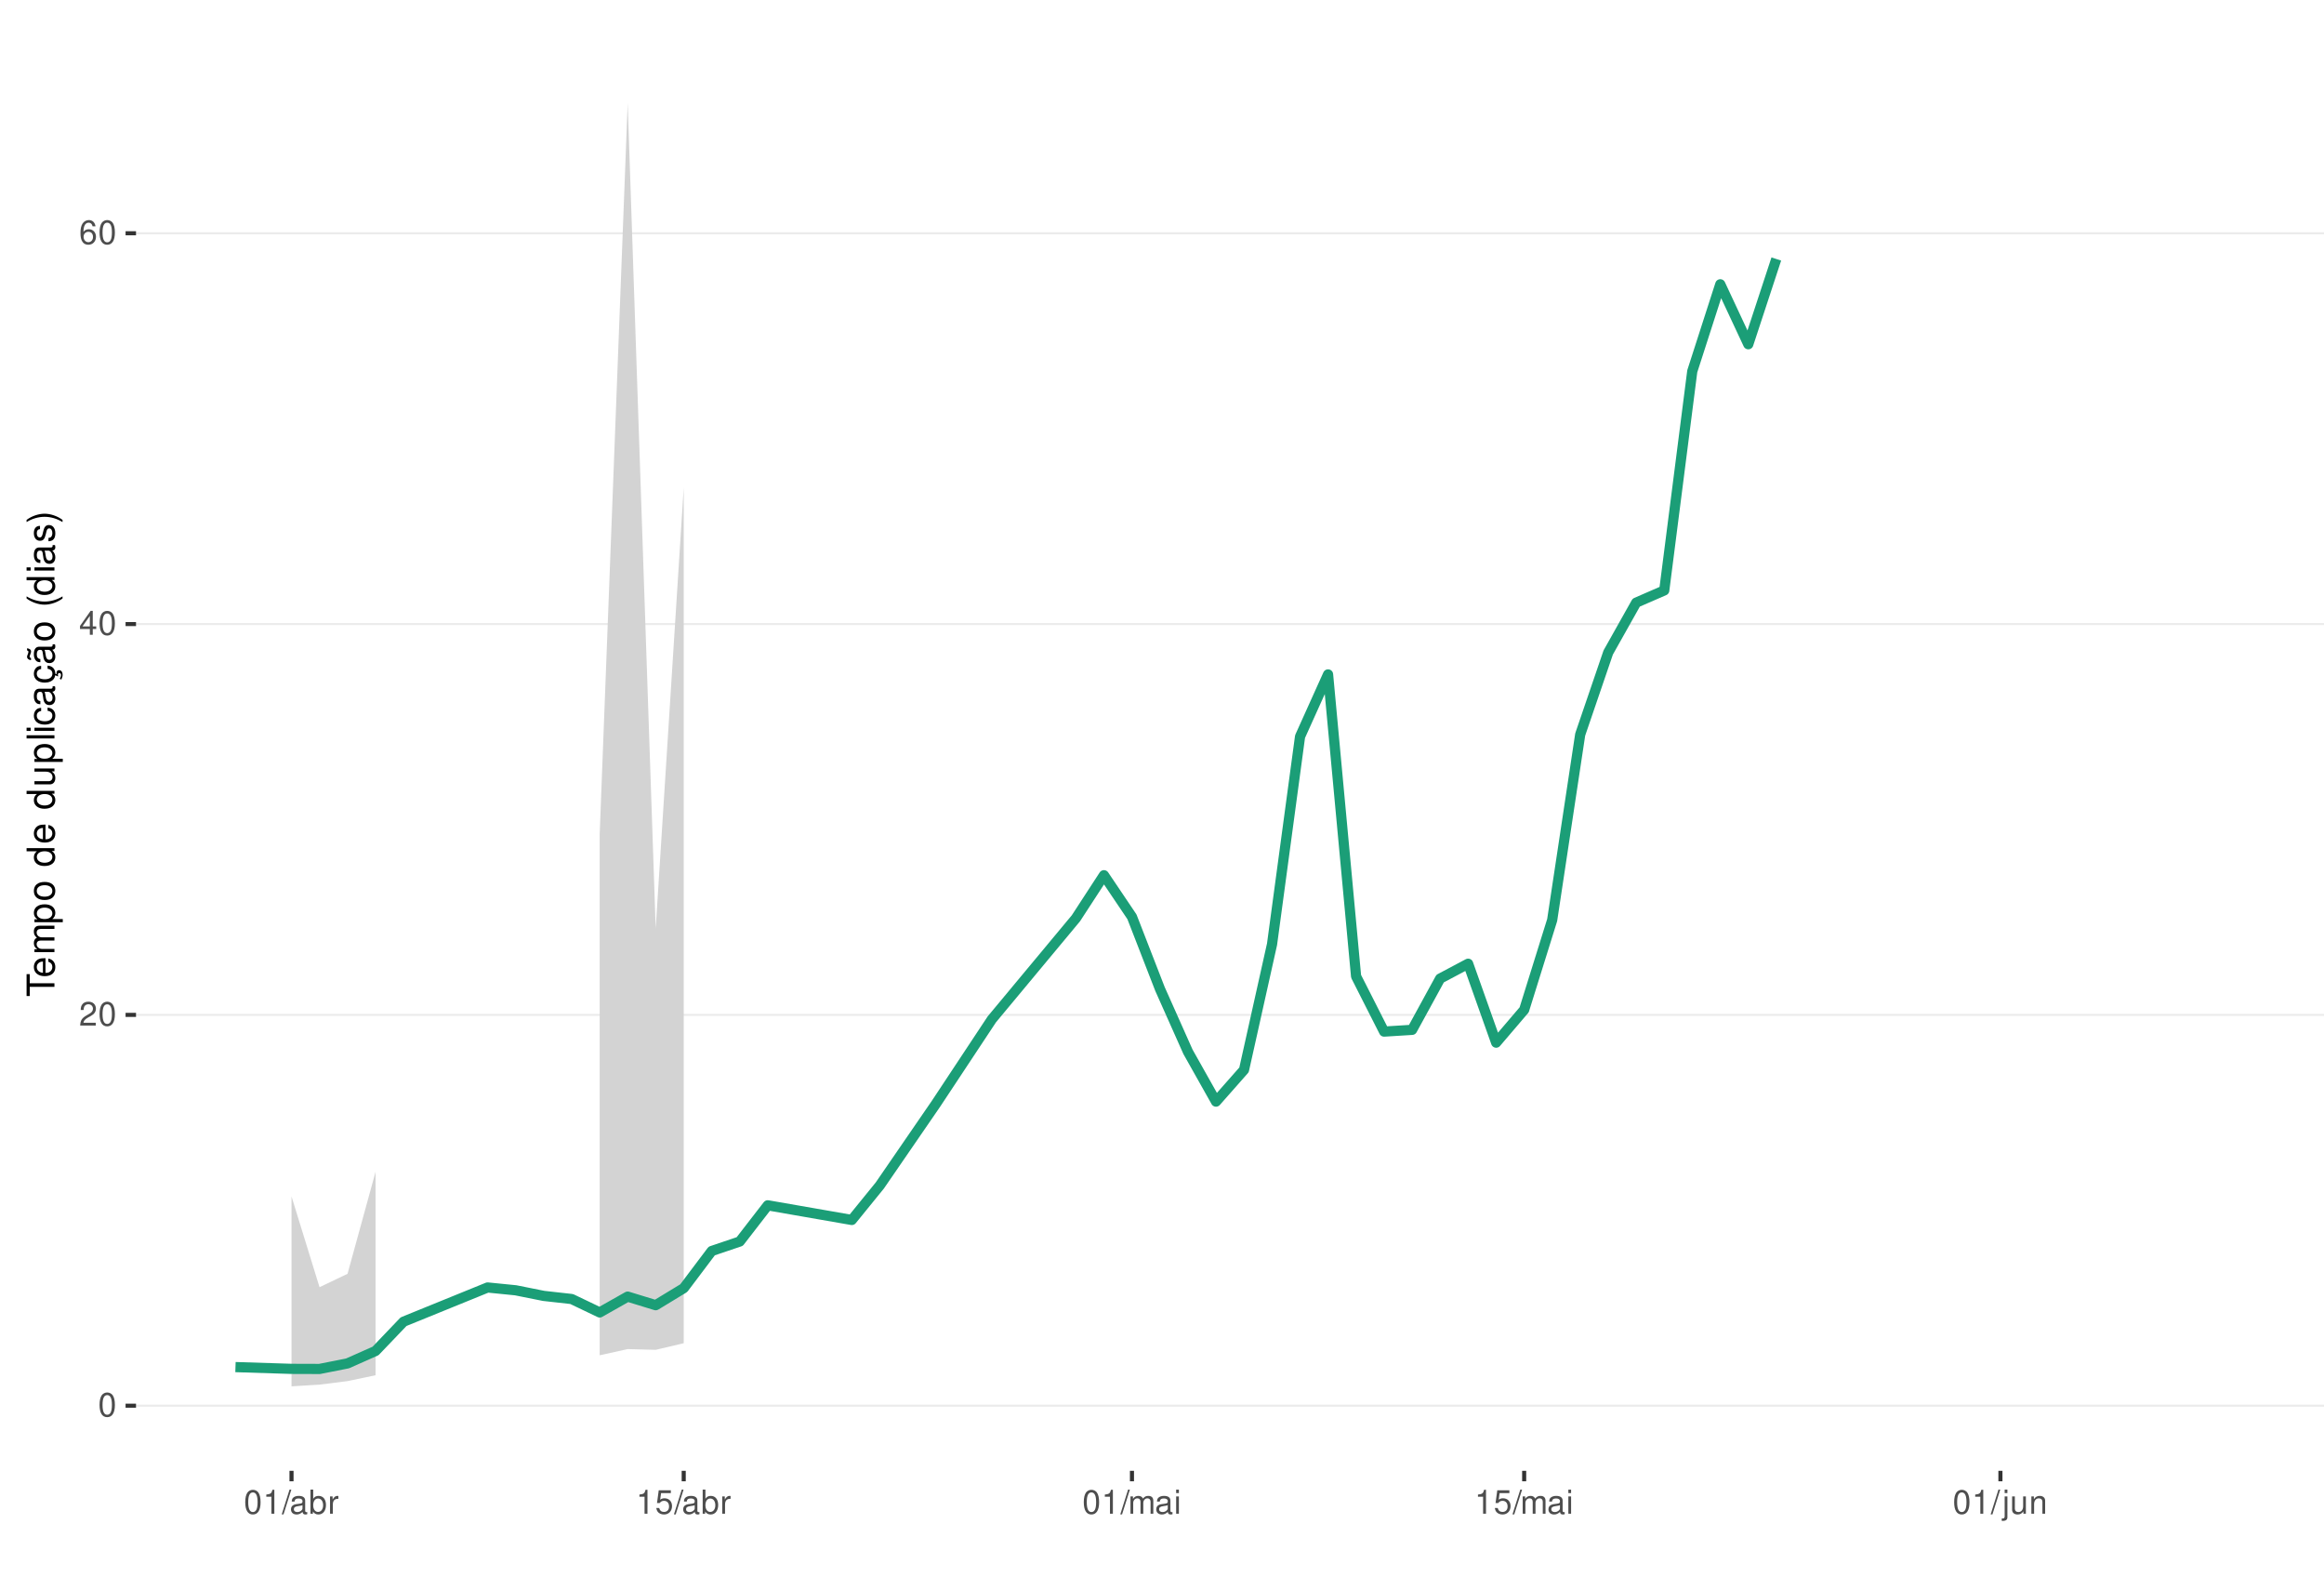
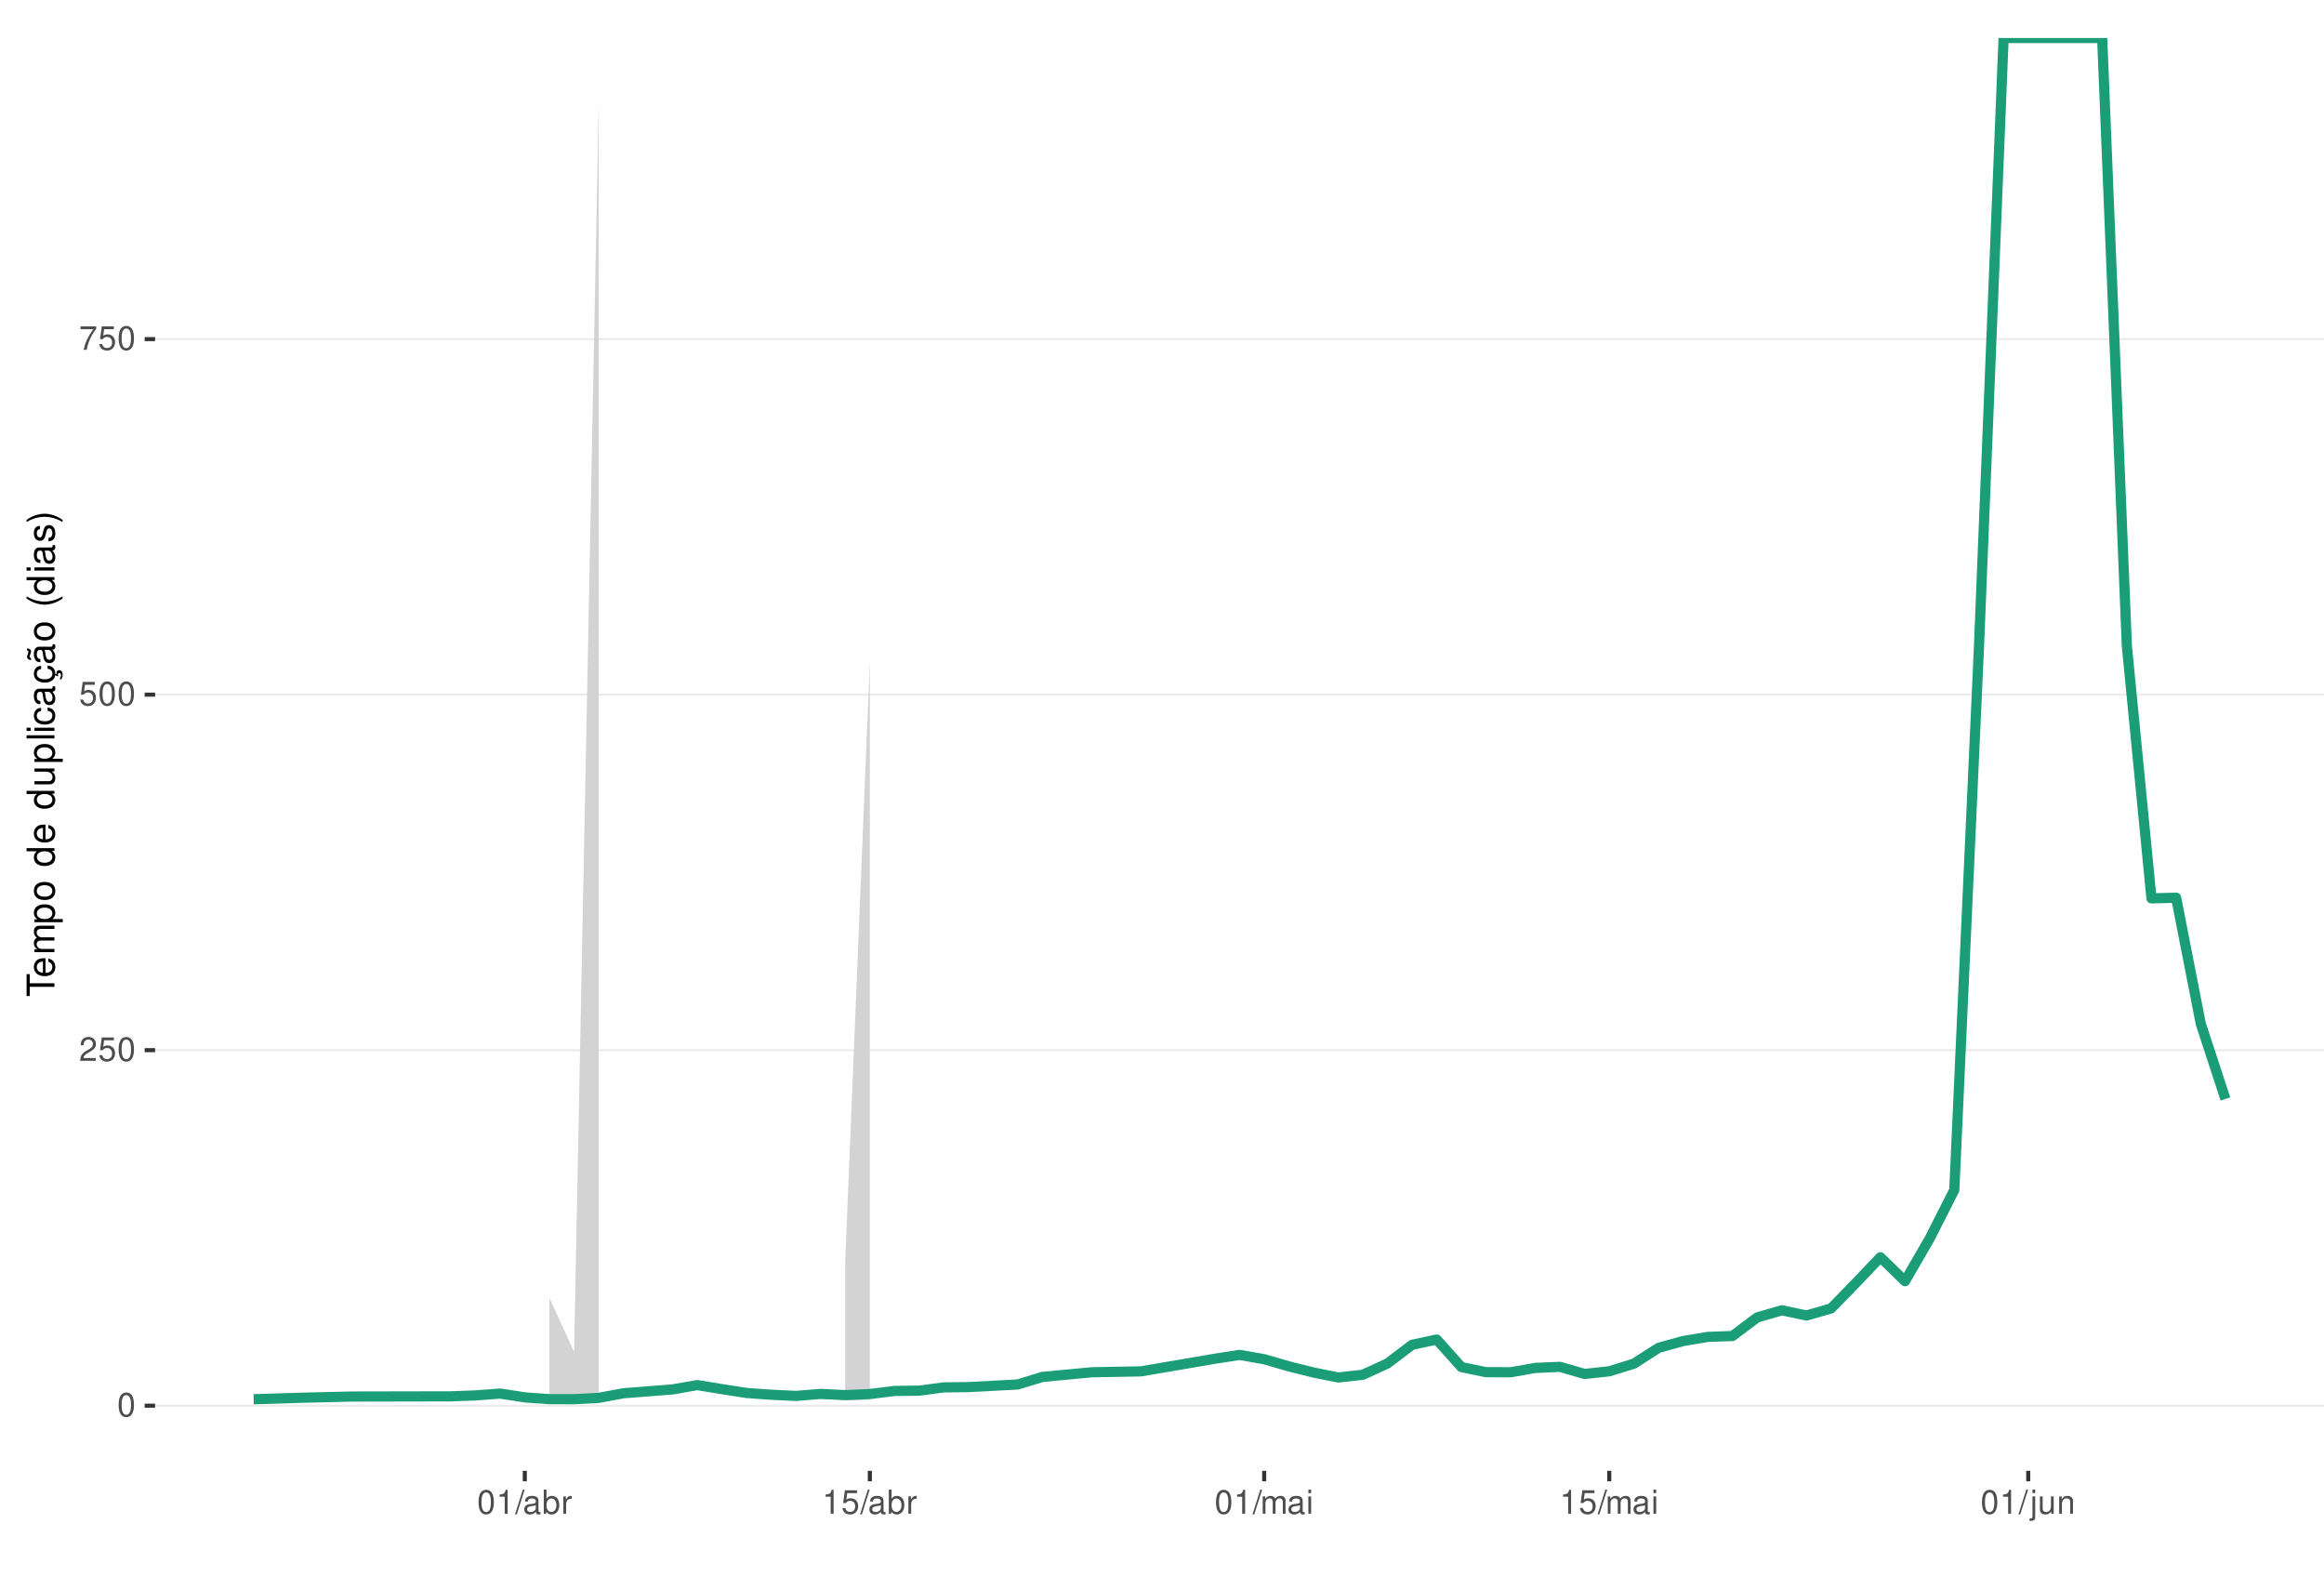
<svg xmlns="http://www.w3.org/2000/svg" xmlns:xlink="http://www.w3.org/1999/xlink" width="609pt" height="413pt" viewBox="0 0 609 413" version="1.1">
  <defs>
    <g>
      <symbol overflow="visible" id="glyph0-0">
        <path style="stroke:none;" d="" />
      </symbol>
      <symbol overflow="visible" id="glyph0-1">
        <path style="stroke:none;" d="M 2.375 -6.266 C 1.812 -6.266 1.297 -6 0.969 -5.578 C 0.578 -5.016 0.375 -4.188 0.375 -3.031 C 0.375 -0.922 1.062 0.203 2.375 0.203 C 3.672 0.203 4.391 -0.922 4.391 -2.984 C 4.391 -4.188 4.203 -5 3.797 -5.578 C 3.469 -6 2.953 -6.266 2.375 -6.266 Z M 2.375 -5.578 C 3.203 -5.578 3.609 -4.75 3.609 -3.047 C 3.609 -1.266 3.219 -0.438 2.359 -0.438 C 1.562 -0.438 1.156 -1.297 1.156 -3.016 C 1.156 -4.75 1.562 -5.578 2.375 -5.578 Z M 2.375 -5.578 " />
      </symbol>
      <symbol overflow="visible" id="glyph0-2">
        <path style="stroke:none;" d="M 4.375 -0.75 L 1.156 -0.75 C 1.234 -1.266 1.5 -1.594 2.266 -2.062 L 3.125 -2.547 C 3.984 -3.016 4.422 -3.656 4.422 -4.438 C 4.422 -4.953 4.219 -5.438 3.859 -5.781 C 3.484 -6.109 3.031 -6.266 2.453 -6.266 C 1.672 -6.266 1.094 -5.984 0.766 -5.438 C 0.547 -5.109 0.453 -4.719 0.438 -4.094 L 1.188 -4.094 C 1.219 -4.516 1.266 -4.766 1.375 -4.984 C 1.578 -5.359 1.969 -5.594 2.438 -5.594 C 3.125 -5.594 3.641 -5.094 3.641 -4.422 C 3.641 -3.906 3.359 -3.484 2.812 -3.172 L 2.016 -2.703 C 0.734 -1.969 0.359 -1.375 0.297 -0.016 L 4.375 -0.016 Z M 4.375 -0.75 " />
      </symbol>
      <symbol overflow="visible" id="glyph0-3">
-         <path style="stroke:none;" d="M 2.828 -1.516 L 2.828 0 L 3.594 0 L 3.594 -1.516 L 4.5 -1.516 L 4.5 -2.203 L 3.594 -2.203 L 3.594 -6.266 L 3.031 -6.266 L 0.25 -2.312 L 0.25 -1.516 Z M 2.828 -2.203 L 0.906 -2.203 L 2.828 -4.953 Z M 2.828 -2.203 " />
+         <path style="stroke:none;" d="M 4.125 -6.141 L 0.953 -6.141 L 0.5 -2.797 L 1.188 -2.797 C 1.547 -3.219 1.844 -3.375 2.328 -3.375 C 3.156 -3.375 3.656 -2.797 3.656 -1.891 C 3.656 -1.016 3.156 -0.469 2.312 -0.469 C 1.656 -0.469 1.25 -0.812 1.062 -1.5 L 0.297 -1.5 C 0.406 -1 0.5 -0.766 0.672 -0.531 C 1.016 -0.062 1.641 0.203 2.344 0.203 C 3.578 0.203 4.438 -0.703 4.438 -2 C 4.438 -3.219 3.641 -4.047 2.453 -4.047 C 2.031 -4.047 1.672 -3.938 1.328 -3.672 L 1.562 -5.391 L 4.125 -5.391 Z M 4.125 -6.141 " />
      </symbol>
      <symbol overflow="visible" id="glyph0-4">
-         <path style="stroke:none;" d="M 4.312 -4.625 C 4.156 -5.656 3.5 -6.266 2.578 -6.266 C 1.891 -6.266 1.297 -5.922 0.922 -5.359 C 0.531 -4.75 0.375 -3.984 0.375 -2.859 C 0.375 -1.797 0.516 -1.141 0.891 -0.578 C 1.219 -0.062 1.75 0.203 2.438 0.203 C 3.594 0.203 4.438 -0.672 4.438 -1.891 C 4.438 -3.047 3.656 -3.859 2.562 -3.859 C 1.953 -3.859 1.484 -3.641 1.156 -3.172 C 1.156 -4.719 1.641 -5.578 2.516 -5.578 C 3.062 -5.578 3.422 -5.234 3.547 -4.625 Z M 2.469 -3.188 C 3.203 -3.188 3.656 -2.672 3.656 -1.828 C 3.656 -1.047 3.141 -0.469 2.438 -0.469 C 1.734 -0.469 1.188 -1.078 1.188 -1.875 C 1.188 -2.656 1.719 -3.188 2.469 -3.188 Z M 2.469 -3.188 " />
+         <path style="stroke:none;" d="M 4.5 -6.141 L 0.391 -6.141 L 0.391 -5.391 L 3.719 -5.391 C 2.25 -3.297 1.656 -2.016 1.188 0 L 2.016 0 C 2.344 -1.969 3.109 -3.656 4.5 -5.5 Z M 4.5 -6.141 " />
      </symbol>
      <symbol overflow="visible" id="glyph0-5">
        <path style="stroke:none;" d="M 2.234 -4.453 L 2.234 0 L 3 0 L 3 -6.266 L 2.5 -6.266 C 2.234 -5.297 2.062 -5.172 0.891 -5.016 L 0.891 -4.453 Z M 2.234 -4.453 " />
      </symbol>
      <symbol overflow="visible" id="glyph0-6">
        <path style="stroke:none;" d="M 1.984 -6.312 L -0.062 0.172 L 0.406 0.172 L 2.453 -6.312 Z M 1.984 -6.312 " />
      </symbol>
      <symbol overflow="visible" id="glyph0-7">
        <path style="stroke:none;" d="M 4.625 -0.422 C 4.547 -0.406 4.516 -0.406 4.469 -0.406 C 4.219 -0.406 4.078 -0.531 4.078 -0.766 L 4.078 -3.422 C 4.078 -4.234 3.5 -4.672 2.375 -4.672 C 1.719 -4.672 1.188 -4.469 0.875 -4.141 C 0.672 -3.906 0.578 -3.641 0.562 -3.188 L 1.297 -3.188 C 1.344 -3.75 1.672 -4 2.359 -4 C 3.016 -4 3.375 -3.75 3.375 -3.328 L 3.375 -3.141 C 3.359 -2.828 3.203 -2.703 2.609 -2.625 C 1.594 -2.5 1.438 -2.469 1.156 -2.359 C 0.625 -2.125 0.359 -1.734 0.359 -1.141 C 0.359 -0.312 0.938 0.203 1.859 0.203 C 2.422 0.203 2.875 0 3.391 -0.469 C 3.438 0 3.672 0.203 4.141 0.203 C 4.297 0.203 4.391 0.188 4.625 0.125 Z M 3.375 -1.422 C 3.375 -1.188 3.297 -1.031 3.078 -0.844 C 2.781 -0.578 2.438 -0.438 2.016 -0.438 C 1.453 -0.438 1.109 -0.703 1.109 -1.156 C 1.109 -1.641 1.422 -1.875 2.203 -1.984 C 2.984 -2.094 3.125 -2.125 3.375 -2.234 Z M 3.375 -1.422 " />
      </symbol>
      <symbol overflow="visible" id="glyph0-8">
        <path style="stroke:none;" d="M 0.469 -6.312 L 0.469 0 L 1.109 0 L 1.109 -0.578 C 1.469 -0.047 1.922 0.203 2.547 0.203 C 3.75 0.203 4.531 -0.781 4.531 -2.281 C 4.531 -3.75 3.797 -4.672 2.594 -4.672 C 1.969 -4.672 1.531 -4.438 1.188 -3.922 L 1.188 -6.312 Z M 2.453 -3.984 C 3.25 -3.984 3.781 -3.297 3.781 -2.203 C 3.781 -1.172 3.234 -0.469 2.453 -0.469 C 1.672 -0.469 1.188 -1.172 1.188 -2.234 C 1.188 -3.297 1.672 -3.984 2.453 -3.984 Z M 2.453 -3.984 " />
      </symbol>
      <symbol overflow="visible" id="glyph0-9">
        <path style="stroke:none;" d="M 0.594 -4.531 L 0.594 0 L 1.328 0 L 1.328 -2.359 C 1.328 -3.438 1.781 -3.938 2.781 -3.906 L 2.781 -4.641 C 2.656 -4.656 2.594 -4.672 2.5 -4.672 C 2.031 -4.672 1.672 -4.391 1.266 -3.719 L 1.266 -4.531 Z M 0.594 -4.531 " />
      </symbol>
      <symbol overflow="visible" id="glyph0-10">
-         <path style="stroke:none;" d="M 4.125 -6.141 L 0.953 -6.141 L 0.5 -2.797 L 1.188 -2.797 C 1.547 -3.219 1.844 -3.375 2.328 -3.375 C 3.156 -3.375 3.656 -2.797 3.656 -1.891 C 3.656 -1.016 3.156 -0.469 2.312 -0.469 C 1.656 -0.469 1.25 -0.812 1.062 -1.5 L 0.297 -1.5 C 0.406 -1 0.5 -0.766 0.672 -0.531 C 1.016 -0.062 1.641 0.203 2.344 0.203 C 3.578 0.203 4.438 -0.703 4.438 -2 C 4.438 -3.219 3.641 -4.047 2.453 -4.047 C 2.031 -4.047 1.672 -3.938 1.328 -3.672 L 1.562 -5.391 L 4.125 -5.391 Z M 4.125 -6.141 " />
+         <path style="stroke:none;" d="M 0.609 -4.531 L 0.609 0 L 1.328 0 L 1.328 -2.844 C 1.328 -3.5 1.812 -4.031 2.391 -4.031 C 2.938 -4.031 3.234 -3.703 3.234 -3.125 L 3.234 0 L 3.969 0 L 3.969 -2.844 C 3.969 -3.5 4.438 -4.031 5.031 -4.031 C 5.562 -4.031 5.875 -3.703 5.875 -3.125 L 5.875 0 L 6.594 0 L 6.594 -3.406 C 6.594 -4.219 6.125 -4.672 5.281 -4.672 C 4.672 -4.672 4.312 -4.484 3.891 -3.969 C 3.625 -4.453 3.25 -4.672 2.672 -4.672 C 2.062 -4.672 1.656 -4.438 1.266 -3.891 L 1.266 -4.531 Z M 0.609 -4.531 " />
      </symbol>
      <symbol overflow="visible" id="glyph0-11">
-         <path style="stroke:none;" d="M 0.609 -4.531 L 0.609 0 L 1.328 0 L 1.328 -2.844 C 1.328 -3.5 1.812 -4.031 2.391 -4.031 C 2.938 -4.031 3.234 -3.703 3.234 -3.125 L 3.234 0 L 3.969 0 L 3.969 -2.844 C 3.969 -3.5 4.438 -4.031 5.031 -4.031 C 5.562 -4.031 5.875 -3.703 5.875 -3.125 L 5.875 0 L 6.594 0 L 6.594 -3.406 C 6.594 -4.219 6.125 -4.672 5.281 -4.672 C 4.672 -4.672 4.312 -4.484 3.891 -3.969 C 3.625 -4.453 3.25 -4.672 2.672 -4.672 C 2.062 -4.672 1.656 -4.438 1.266 -3.891 L 1.266 -4.531 Z M 0.609 -4.531 " />
+         <path style="stroke:none;" d="M 1.297 -4.531 L 0.578 -4.531 L 0.578 0 L 1.297 0 Z M 1.297 -6.312 L 0.578 -6.312 L 0.578 -5.406 L 1.297 -5.406 Z M 1.297 -6.312 " />
      </symbol>
      <symbol overflow="visible" id="glyph0-12">
-         <path style="stroke:none;" d="M 1.297 -4.531 L 0.578 -4.531 L 0.578 0 L 1.297 0 Z M 1.297 -6.312 L 0.578 -6.312 L 0.578 -5.406 L 1.297 -5.406 Z M 1.297 -6.312 " />
+         <path style="stroke:none;" d="M 0.609 -4.531 L 0.609 0.656 C 0.609 1.109 0.469 1.25 0.016 1.25 C -0.031 1.25 -0.062 1.25 -0.156 1.25 L -0.156 1.859 C -0.062 1.875 -0.031 1.891 0.094 1.891 C 0.906 1.891 1.328 1.562 1.328 0.938 L 1.328 -4.531 Z M 1.328 -6.312 L 0.609 -6.312 L 0.609 -5.406 L 1.328 -5.406 Z M 1.328 -6.312 " />
      </symbol>
      <symbol overflow="visible" id="glyph0-13">
-         <path style="stroke:none;" d="M 0.609 -4.531 L 0.609 0.656 C 0.609 1.109 0.469 1.25 0.016 1.25 C -0.031 1.25 -0.062 1.25 -0.156 1.25 L -0.156 1.859 C -0.062 1.875 -0.031 1.891 0.094 1.891 C 0.906 1.891 1.328 1.562 1.328 0.938 L 1.328 -4.531 Z M 1.328 -6.312 L 0.609 -6.312 L 0.609 -5.406 L 1.328 -5.406 Z M 1.328 -6.312 " />
+         <path style="stroke:none;" d="M 4.172 0 L 4.172 -4.531 L 3.453 -4.531 L 3.453 -1.969 C 3.453 -1.031 2.969 -0.438 2.219 -0.438 C 1.641 -0.438 1.281 -0.781 1.281 -1.328 L 1.281 -4.531 L 0.562 -4.531 L 0.562 -1.031 C 0.562 -0.281 1.125 0.203 2.016 0.203 C 2.672 0.203 3.094 -0.031 3.516 -0.625 L 3.516 0 Z M 4.172 0 " />
      </symbol>
      <symbol overflow="visible" id="glyph0-14">
-         <path style="stroke:none;" d="M 4.172 0 L 4.172 -4.531 L 3.453 -4.531 L 3.453 -1.969 C 3.453 -1.031 2.969 -0.438 2.219 -0.438 C 1.641 -0.438 1.281 -0.781 1.281 -1.328 L 1.281 -4.531 L 0.562 -4.531 L 0.562 -1.031 C 0.562 -0.281 1.125 0.203 2.016 0.203 C 2.672 0.203 3.094 -0.031 3.516 -0.625 L 3.516 0 Z M 4.172 0 " />
-       </symbol>
-       <symbol overflow="visible" id="glyph0-15">
        <path style="stroke:none;" d="M 0.609 -4.531 L 0.609 0 L 1.328 0 L 1.328 -2.5 C 1.328 -3.422 1.812 -4.031 2.562 -4.031 C 3.141 -4.031 3.5 -3.688 3.5 -3.141 L 3.5 0 L 4.219 0 L 4.219 -3.422 C 4.219 -4.188 3.656 -4.672 2.781 -4.672 C 2.109 -4.672 1.672 -4.406 1.266 -3.781 L 1.266 -4.531 Z M 0.609 -4.531 " />
      </symbol>
      <symbol overflow="visible" id="glyph1-0">
        <path style="stroke:none;" d="" />
      </symbol>
      <symbol overflow="visible" id="glyph1-1">
        <path style="stroke:none;" d="M -6.469 -3.547 L -6.469 -5.938 L -7.297 -5.938 L -7.297 -0.203 L -6.469 -0.203 L -6.469 -2.609 L 0 -2.609 L 0 -3.547 Z M -6.469 -3.547 " />
      </symbol>
      <symbol overflow="visible" id="glyph1-2">
        <path style="stroke:none;" d="M -2.344 -5.125 C -3.141 -5.125 -3.625 -5.062 -4.016 -4.922 C -4.875 -4.578 -5.391 -3.781 -5.391 -2.797 C -5.391 -1.344 -4.281 -0.406 -2.547 -0.406 C -0.812 -0.406 0.234 -1.297 0.234 -2.781 C 0.234 -3.984 -0.453 -4.812 -1.594 -5.016 L -1.594 -4.188 C -0.906 -3.953 -0.547 -3.484 -0.547 -2.812 C -0.547 -2.281 -0.781 -1.828 -1.219 -1.547 C -1.516 -1.344 -1.812 -1.281 -2.344 -1.266 Z M -3.016 -1.297 C -3.984 -1.359 -4.625 -1.953 -4.625 -2.797 C -4.625 -3.641 -3.953 -4.234 -3.016 -4.234 Z M -3.016 -1.297 " />
      </symbol>
      <symbol overflow="visible" id="glyph1-3">
        <path style="stroke:none;" d="M -5.234 -0.703 L 0 -0.703 L 0 -1.547 L -3.297 -1.547 C -4.047 -1.547 -4.656 -2.094 -4.656 -2.766 C -4.656 -3.391 -4.281 -3.734 -3.609 -3.734 L 0 -3.734 L 0 -4.578 L -3.297 -4.578 C -4.047 -4.578 -4.656 -5.125 -4.656 -5.812 C -4.656 -6.422 -4.266 -6.781 -3.609 -6.781 L 0 -6.781 L 0 -7.625 L -3.938 -7.625 C -4.875 -7.625 -5.391 -7.078 -5.391 -6.094 C -5.391 -5.406 -5.188 -4.984 -4.594 -4.484 C -5.156 -4.188 -5.391 -3.766 -5.391 -3.078 C -5.391 -2.375 -5.125 -1.906 -4.5 -1.469 L -5.234 -1.469 Z M -5.234 -0.703 " />
      </symbol>
      <symbol overflow="visible" id="glyph1-4">
        <path style="stroke:none;" d="M 2.188 -0.547 L 2.188 -1.375 L -0.547 -1.375 C -0.016 -1.812 0.234 -2.312 0.234 -2.984 C 0.234 -4.344 -0.859 -5.234 -2.531 -5.234 C -4.297 -5.234 -5.391 -4.375 -5.391 -2.984 C -5.391 -2.266 -5.062 -1.703 -4.453 -1.312 L -5.234 -1.312 L -5.234 -0.547 Z M -4.609 -2.844 C -4.609 -3.766 -3.797 -4.359 -2.547 -4.359 C -1.359 -4.359 -0.547 -3.75 -0.547 -2.844 C -0.547 -1.953 -1.344 -1.375 -2.578 -1.375 C -3.812 -1.375 -4.609 -1.953 -4.609 -2.844 Z M -4.609 -2.844 " />
      </symbol>
      <symbol overflow="visible" id="glyph1-5">
        <path style="stroke:none;" d="M -5.391 -2.719 C -5.391 -1.234 -4.344 -0.359 -2.578 -0.359 C -0.812 -0.359 0.234 -1.234 0.234 -2.734 C 0.234 -4.203 -0.812 -5.094 -2.547 -5.094 C -4.359 -5.094 -5.391 -4.234 -5.391 -2.719 Z M -4.625 -2.734 C -4.625 -3.672 -3.844 -4.234 -2.547 -4.234 C -1.312 -4.234 -0.547 -3.656 -0.547 -2.734 C -0.547 -1.797 -1.312 -1.234 -2.578 -1.234 C -3.844 -1.234 -4.625 -1.797 -4.625 -2.734 Z M -4.625 -2.734 " />
      </symbol>
      <symbol overflow="visible" id="glyph1-6">
        <path style="stroke:none;" d="" />
      </symbol>
      <symbol overflow="visible" id="glyph1-7">
        <path style="stroke:none;" d="M -7.297 -4.953 L -7.297 -4.125 L -4.578 -4.125 C -5.109 -3.766 -5.391 -3.203 -5.391 -2.516 C -5.391 -1.156 -4.297 -0.266 -2.625 -0.266 C -0.859 -0.266 0.234 -1.125 0.234 -2.547 C 0.234 -3.266 -0.047 -3.766 -0.688 -4.203 L 0 -4.203 L 0 -4.953 Z M -4.609 -2.656 C -4.609 -3.547 -3.812 -4.125 -2.562 -4.125 C -1.344 -4.125 -0.547 -3.547 -0.547 -2.656 C -0.547 -1.734 -1.359 -1.125 -2.578 -1.125 C -3.797 -1.125 -4.609 -1.734 -4.609 -2.656 Z M -4.609 -2.656 " />
      </symbol>
      <symbol overflow="visible" id="glyph1-8">
        <path style="stroke:none;" d="M 0 -4.812 L -5.234 -4.812 L -5.234 -3.984 L -2.266 -3.984 C -1.203 -3.984 -0.5 -3.438 -0.5 -2.562 C -0.5 -1.906 -0.906 -1.484 -1.531 -1.484 L -5.234 -1.484 L -5.234 -0.656 L -1.203 -0.656 C -0.328 -0.656 0.234 -1.297 0.234 -2.312 C 0.234 -3.094 -0.047 -3.578 -0.734 -4.062 L 0 -4.062 Z M 0 -4.812 " />
      </symbol>
      <symbol overflow="visible" id="glyph1-9">
        <path style="stroke:none;" d="M -7.297 -1.516 L -7.297 -0.688 L 0 -0.688 L 0 -1.516 Z M -7.297 -1.516 " />
      </symbol>
      <symbol overflow="visible" id="glyph1-10">
        <path style="stroke:none;" d="M -5.234 -1.5 L -5.234 -0.672 L 0 -0.672 L 0 -1.5 Z M -7.297 -1.5 L -7.297 -0.656 L -6.234 -0.656 L -6.234 -1.5 Z M -7.297 -1.5 " />
      </symbol>
      <symbol overflow="visible" id="glyph1-11">
        <path style="stroke:none;" d="M -3.484 -4.703 C -3.984 -4.672 -4.312 -4.562 -4.609 -4.359 C -5.094 -4 -5.391 -3.375 -5.391 -2.641 C -5.391 -1.219 -4.266 -0.312 -2.531 -0.312 C -0.844 -0.312 0.234 -1.203 0.234 -2.625 C 0.234 -3.875 -0.516 -4.672 -1.797 -4.766 L -1.797 -3.938 C -0.953 -3.797 -0.547 -3.359 -0.547 -2.656 C -0.547 -1.734 -1.297 -1.188 -2.531 -1.188 C -3.844 -1.188 -4.625 -1.719 -4.625 -2.625 C -4.625 -3.328 -4.203 -3.766 -3.484 -3.875 Z M -3.484 -4.703 " />
      </symbol>
      <symbol overflow="visible" id="glyph1-12">
        <path style="stroke:none;" d="M -0.484 -5.344 C -0.469 -5.266 -0.469 -5.219 -0.469 -5.172 C -0.469 -4.875 -0.625 -4.719 -0.875 -4.719 L -3.953 -4.719 C -4.891 -4.719 -5.391 -4.047 -5.391 -2.75 C -5.391 -1.984 -5.172 -1.375 -4.781 -1.016 C -4.516 -0.766 -4.203 -0.672 -3.688 -0.656 L -3.688 -1.484 C -4.328 -1.562 -4.625 -1.938 -4.625 -2.719 C -4.625 -3.484 -4.344 -3.891 -3.844 -3.891 L -3.625 -3.891 C -3.266 -3.875 -3.125 -3.703 -3.047 -3.016 C -2.891 -1.844 -2.844 -1.656 -2.719 -1.344 C -2.453 -0.734 -2 -0.422 -1.312 -0.422 C -0.375 -0.422 0.234 -1.078 0.234 -2.141 C 0.234 -2.797 0 -3.328 -0.547 -3.922 C 0 -3.984 0.234 -4.234 0.234 -4.781 C 0.234 -4.953 0.203 -5.062 0.141 -5.344 Z M -1.656 -3.891 C -1.375 -3.891 -1.203 -3.812 -0.969 -3.562 C -0.656 -3.219 -0.5 -2.812 -0.5 -2.312 C -0.5 -1.672 -0.812 -1.297 -1.344 -1.297 C -1.891 -1.297 -2.172 -1.656 -2.297 -2.547 C -2.422 -3.438 -2.453 -3.609 -2.594 -3.891 Z M -1.656 -3.891 " />
      </symbol>
      <symbol overflow="visible" id="glyph1-13">
        <path style="stroke:none;" d="M 0.234 -2.641 C 0.234 -3.875 -0.547 -4.703 -1.797 -4.766 L -1.797 -3.938 C -0.953 -3.797 -0.531 -3.359 -0.531 -2.656 C -0.531 -1.734 -1.281 -1.188 -2.516 -1.188 C -3.844 -1.188 -4.625 -1.719 -4.625 -2.625 C -4.625 -3.328 -4.203 -3.766 -3.484 -3.875 L -3.484 -4.703 C -3.984 -4.672 -4.312 -4.562 -4.609 -4.359 C -5.094 -4 -5.391 -3.375 -5.391 -2.641 C -5.391 -1.219 -4.266 -0.312 -2.531 -0.312 C -1.469 -0.312 -0.625 -0.672 -0.156 -1.312 C 0.047 -1.594 0.125 -1.812 0.203 -2.25 L 0.922 -1.938 L 0.984 -2.062 C 0.938 -2.188 0.906 -2.25 0.906 -2.375 C 0.906 -2.656 1.047 -2.828 1.281 -2.828 C 1.547 -2.828 1.734 -2.594 1.734 -2.297 C 1.734 -2.031 1.672 -1.844 1.438 -1.406 L 1.406 -1.312 L 1.812 -1.094 C 2.078 -1.75 2.141 -1.953 2.141 -2.344 C 2.141 -3.109 1.781 -3.578 1.203 -3.578 C 0.781 -3.578 0.547 -3.297 0.547 -2.797 C 0.547 -2.703 0.547 -2.641 0.562 -2.516 Z M 0.234 -2.641 " />
      </symbol>
      <symbol overflow="visible" id="glyph1-14">
        <path style="stroke:none;" d="M -0.484 -5.344 C -0.469 -5.266 -0.469 -5.219 -0.469 -5.172 C -0.469 -4.875 -0.625 -4.719 -0.875 -4.719 L -3.953 -4.719 C -4.891 -4.719 -5.391 -4.047 -5.391 -2.75 C -5.391 -1.984 -5.172 -1.375 -4.781 -1.016 C -4.516 -0.766 -4.203 -0.672 -3.688 -0.656 L -3.688 -1.484 C -4.328 -1.562 -4.625 -1.938 -4.625 -2.719 C -4.625 -3.484 -4.344 -3.891 -3.844 -3.891 L -3.625 -3.891 C -3.266 -3.875 -3.125 -3.703 -3.047 -3.016 C -2.891 -1.844 -2.844 -1.656 -2.719 -1.344 C -2.453 -0.734 -2 -0.422 -1.312 -0.422 C -0.375 -0.422 0.234 -1.078 0.234 -2.141 C 0.234 -2.797 0 -3.328 -0.547 -3.922 C 0 -3.984 0.234 -4.234 0.234 -4.781 C 0.234 -4.953 0.203 -5.062 0.141 -5.344 Z M -1.656 -3.891 C -1.375 -3.891 -1.203 -3.812 -0.969 -3.562 C -0.656 -3.219 -0.5 -2.812 -0.5 -2.312 C -0.5 -1.672 -0.812 -1.297 -1.344 -1.297 C -1.891 -1.297 -2.172 -1.656 -2.297 -2.547 C -2.422 -3.438 -2.453 -3.609 -2.594 -3.891 Z M -7.172 -3.75 C -6.922 -3.672 -6.812 -3.547 -6.812 -3.375 C -6.812 -3.25 -6.875 -2.984 -6.984 -2.734 C -7.156 -2.312 -7.172 -2.25 -7.172 -2.047 C -7.172 -1.594 -6.797 -1.297 -6.141 -1.188 L -6.141 -1.766 C -6.375 -1.812 -6.5 -1.938 -6.5 -2.094 C -6.5 -2.203 -6.469 -2.344 -6.375 -2.578 C -6.156 -3.156 -6.125 -3.234 -6.125 -3.438 C -6.125 -3.922 -6.484 -4.219 -7.172 -4.312 Z M -7.172 -3.75 " />
      </symbol>
      <symbol overflow="visible" id="glyph1-15">
        <path style="stroke:none;" d="M -7.297 -2.359 C -5.984 -1.359 -4.156 -0.734 -2.594 -0.734 C -1.016 -0.734 0.812 -1.359 2.125 -2.359 L 2.125 -2.906 C 0.688 -2.031 -0.984 -1.547 -2.594 -1.547 C -4.188 -1.547 -5.875 -2.031 -7.297 -2.906 Z M -7.297 -2.359 " />
      </symbol>
      <symbol overflow="visible" id="glyph1-16">
        <path style="stroke:none;" d="M -3.781 -4.375 C -4.812 -4.375 -5.391 -3.688 -5.391 -2.484 C -5.391 -1.266 -4.766 -0.469 -3.797 -0.469 C -2.969 -0.469 -2.578 -0.891 -2.281 -2.125 L -2.094 -2.906 C -1.953 -3.484 -1.734 -3.719 -1.375 -3.719 C -0.875 -3.719 -0.547 -3.234 -0.547 -2.5 C -0.547 -2.047 -0.672 -1.672 -0.891 -1.453 C -1.047 -1.328 -1.188 -1.266 -1.562 -1.219 L -1.562 -0.344 C -0.344 -0.375 0.234 -1.062 0.234 -2.438 C 0.234 -3.75 -0.422 -4.594 -1.438 -4.594 C -2.203 -4.594 -2.641 -4.156 -2.891 -3.109 L -3.078 -2.312 C -3.234 -1.625 -3.453 -1.344 -3.828 -1.344 C -4.312 -1.344 -4.625 -1.766 -4.625 -2.453 C -4.625 -3.125 -4.328 -3.484 -3.781 -3.5 Z M -3.781 -4.375 " />
      </symbol>
      <symbol overflow="visible" id="glyph1-17">
        <path style="stroke:none;" d="M 2.125 -0.938 C 0.812 -1.938 -1.016 -2.562 -2.578 -2.562 C -4.156 -2.562 -5.984 -1.938 -7.297 -0.938 L -7.297 -0.375 C -5.859 -1.266 -4.188 -1.75 -2.578 -1.75 C -0.984 -1.75 0.703 -1.266 2.125 -0.375 Z M 2.125 -0.938 " />
      </symbol>
    </g>
    <clipPath id="clip1">
-       <path d="M 35.645 9.961 L 609 9.961 L 609 385.328 L 35.645 385.328 Z M 35.645 9.961 " />
+       <path d="M 40.645 9.961 L 609 9.961 L 609 385.328 L 40.645 385.328 Z M 40.645 9.961 " />
    </clipPath>
    <clipPath id="clip2">
-       <path d="M 35.645 368 L 609 368 L 609 369 L 35.645 369 Z M 35.645 368 " />
+       <path d="M 40.645 368 L 609 368 L 609 369 L 40.645 369 Z M 40.645 368 " />
    </clipPath>
    <clipPath id="clip3">
-       <path d="M 35.645 265 L 609 265 L 609 267 L 35.645 267 Z M 35.645 265 " />
+       <path d="M 40.645 274 L 609 274 L 609 276 L 40.645 276 Z M 40.645 274 " />
    </clipPath>
    <clipPath id="clip4">
-       <path d="M 35.645 163 L 609 163 L 609 164 L 35.645 164 Z M 35.645 163 " />
+       <path d="M 40.645 181 L 609 181 L 609 183 L 40.645 183 Z M 40.645 181 " />
    </clipPath>
    <clipPath id="clip5">
-       <path d="M 35.645 60 L 609 60 L 609 62 L 35.645 62 Z M 35.645 60 " />
+       <path d="M 40.645 88 L 609 88 L 609 90 L 40.645 90 Z M 40.645 88 " />
+     </clipPath>
+     <clipPath id="clip6">
+       <path d="M 65 9.961 L 585 9.961 L 585 368 L 65 368 Z M 65 9.961 " />
    </clipPath>
  </defs>
  <g id="surface188">
    <rect x="0" y="0" width="609" height="413" style="fill:rgb(100%,100%,100%);fill-opacity:1;stroke:none;" />
    <rect x="0" y="0" width="609" height="413" style="fill:rgb(100%,100%,100%);fill-opacity:1;stroke:none;" />
    <path style="fill:none;stroke-width:1.067;stroke-linecap:round;stroke-linejoin:round;stroke:rgb(100%,100%,100%);stroke-opacity:1;stroke-miterlimit:10;" d="M 0 413 L 609 413 L 609 0 L 0 0 Z M 0 413 " />
    <g clip-path="url(#clip1)" clip-rule="nonzero">
-       <path style=" stroke:none;fill-rule:nonzero;fill:rgb(100%,100%,100%);fill-opacity:1;" d="M 35.645 385.328 L 609 385.328 L 609 9.961 L 35.645 9.961 Z M 35.645 385.328 " />
+       <path style=" stroke:none;fill-rule:nonzero;fill:rgb(100%,100%,100%);fill-opacity:1;" d="M 40.645 385.328 L 609 385.328 L 609 9.961 L 40.645 9.961 Z M 40.645 385.328 " />
    </g>
    <g clip-path="url(#clip2)" clip-rule="nonzero">
-       <path style="fill:none;stroke-width:0.533;stroke-linecap:butt;stroke-linejoin:round;stroke:rgb(92.157%,92.157%,92.157%);stroke-opacity:1;stroke-miterlimit:10;" d="M 35.645 368.266 L 609 368.266 " />
+       <path style="fill:none;stroke-width:0.533;stroke-linecap:butt;stroke-linejoin:round;stroke:rgb(92.157%,92.157%,92.157%);stroke-opacity:1;stroke-miterlimit:10;" d="M 40.645 368.266 L 609 368.266 " />
    </g>
    <g clip-path="url(#clip3)" clip-rule="nonzero">
-       <path style="fill:none;stroke-width:0.533;stroke-linecap:butt;stroke-linejoin:round;stroke:rgb(92.157%,92.157%,92.157%);stroke-opacity:1;stroke-miterlimit:10;" d="M 35.645 265.883 L 609 265.883 " />
+       <path style="fill:none;stroke-width:0.533;stroke-linecap:butt;stroke-linejoin:round;stroke:rgb(92.157%,92.157%,92.157%);stroke-opacity:1;stroke-miterlimit:10;" d="M 40.645 275.125 L 609 275.125 " />
    </g>
    <g clip-path="url(#clip4)" clip-rule="nonzero">
-       <path style="fill:none;stroke-width:0.533;stroke-linecap:butt;stroke-linejoin:round;stroke:rgb(92.157%,92.157%,92.157%);stroke-opacity:1;stroke-miterlimit:10;" d="M 35.645 163.496 L 609 163.496 " />
+       <path style="fill:none;stroke-width:0.533;stroke-linecap:butt;stroke-linejoin:round;stroke:rgb(92.157%,92.157%,92.157%);stroke-opacity:1;stroke-miterlimit:10;" d="M 40.645 181.98 L 609 181.98 " />
    </g>
    <g clip-path="url(#clip5)" clip-rule="nonzero">
-       <path style="fill:none;stroke-width:0.533;stroke-linecap:butt;stroke-linejoin:round;stroke:rgb(92.157%,92.157%,92.157%);stroke-opacity:1;stroke-miterlimit:10;" d="M 35.645 61.113 L 609 61.113 " />
-     </g>
-     <path style=" stroke:none;fill-rule:nonzero;fill:rgb(82.745%,82.745%,82.745%);fill-opacity:1;" d="M 76.391 313.445 L 83.73 337.219 L 91.07 333.715 L 98.414 306.992 L 98.414 360.285 L 91.07 361.824 L 83.73 362.75 L 76.391 363.195 Z M 76.391 313.445 " />
-     <path style=" stroke:none;fill-rule:nonzero;fill:rgb(82.745%,82.745%,82.745%);fill-opacity:1;" d="M 157.145 218.559 L 164.484 27.023 L 171.824 243.227 L 179.168 127.742 L 179.168 351.895 L 171.824 353.633 L 164.484 353.438 L 157.145 355.059 Z M 157.145 218.559 " />
-     <path style="fill:none;stroke-width:2.667;stroke-linecap:butt;stroke-linejoin:round;stroke:rgb(10.588%,61.961%,46.667%);stroke-opacity:1;stroke-miterlimit:10;" d="M 61.707 358.152 L 76.391 358.617 L 83.73 358.641 L 91.07 357.188 L 98.414 353.926 L 105.754 346.254 L 127.777 337.297 L 135.121 338.031 L 142.461 339.5 L 149.801 340.32 L 157.145 343.836 L 164.484 339.688 L 171.824 341.938 L 179.168 337.477 L 186.508 327.738 L 193.852 325.254 L 201.191 315.77 L 223.215 319.609 L 230.555 310.574 L 245.238 289.219 L 259.922 267.031 L 281.945 240.566 L 289.285 229.293 L 296.629 240.195 L 303.969 259.09 L 311.312 275.562 L 318.652 288.602 L 325.992 280.285 L 333.336 247.371 L 340.676 192.965 L 348.016 176.684 L 355.359 255.781 L 362.699 270.258 L 370.039 269.801 L 377.383 256.371 L 384.723 252.477 L 392.066 273.156 L 399.406 264.555 L 406.746 241.027 L 414.09 192.422 L 421.43 170.938 L 428.77 157.875 L 436.113 154.68 L 443.453 97.277 L 450.797 74.48 L 458.137 90.184 L 465.477 67.855 " />
-     <g style="fill:rgb(30.196%,30.196%,30.196%);fill-opacity:1;">
-       <use xlink:href="#glyph0-1" x="25.715" y="371.071" />
-     </g>
-     <g style="fill:rgb(30.196%,30.196%,30.196%);fill-opacity:1;">
-       <use xlink:href="#glyph0-2" x="20.715" y="268.688" />
-       <use xlink:href="#glyph0-1" x="25.715" y="268.688" />
-     </g>
-     <g style="fill:rgb(30.196%,30.196%,30.196%);fill-opacity:1;">
-       <use xlink:href="#glyph0-3" x="20.715" y="166.302" />
-       <use xlink:href="#glyph0-1" x="25.715" y="166.302" />
-     </g>
-     <g style="fill:rgb(30.196%,30.196%,30.196%);fill-opacity:1;">
-       <use xlink:href="#glyph0-4" x="20.715" y="63.919" />
-       <use xlink:href="#glyph0-1" x="25.715" y="63.919" />
-     </g>
-     <path style="fill:none;stroke-width:1.067;stroke-linecap:butt;stroke-linejoin:round;stroke:rgb(20%,20%,20%);stroke-opacity:1;stroke-miterlimit:10;" d="M 32.906 368.266 L 35.645 368.266 " />
-     <path style="fill:none;stroke-width:1.067;stroke-linecap:butt;stroke-linejoin:round;stroke:rgb(20%,20%,20%);stroke-opacity:1;stroke-miterlimit:10;" d="M 32.906 265.883 L 35.645 265.883 " />
-     <path style="fill:none;stroke-width:1.067;stroke-linecap:butt;stroke-linejoin:round;stroke:rgb(20%,20%,20%);stroke-opacity:1;stroke-miterlimit:10;" d="M 32.906 163.496 L 35.645 163.496 " />
-     <path style="fill:none;stroke-width:1.067;stroke-linecap:butt;stroke-linejoin:round;stroke:rgb(20%,20%,20%);stroke-opacity:1;stroke-miterlimit:10;" d="M 32.906 61.113 L 35.645 61.113 " />
-     <path style="fill:none;stroke-width:1.067;stroke-linecap:butt;stroke-linejoin:round;stroke:rgb(20%,20%,20%);stroke-opacity:1;stroke-miterlimit:10;" d="M 76.391 388.07 L 76.391 385.328 " />
-     <path style="fill:none;stroke-width:1.067;stroke-linecap:butt;stroke-linejoin:round;stroke:rgb(20%,20%,20%);stroke-opacity:1;stroke-miterlimit:10;" d="M 179.168 388.07 L 179.168 385.328 " />
-     <path style="fill:none;stroke-width:1.067;stroke-linecap:butt;stroke-linejoin:round;stroke:rgb(20%,20%,20%);stroke-opacity:1;stroke-miterlimit:10;" d="M 296.629 388.07 L 296.629 385.328 " />
-     <path style="fill:none;stroke-width:1.067;stroke-linecap:butt;stroke-linejoin:round;stroke:rgb(20%,20%,20%);stroke-opacity:1;stroke-miterlimit:10;" d="M 399.406 388.07 L 399.406 385.328 " />
-     <path style="fill:none;stroke-width:1.067;stroke-linecap:butt;stroke-linejoin:round;stroke:rgb(20%,20%,20%);stroke-opacity:1;stroke-miterlimit:10;" d="M 524.207 388.07 L 524.207 385.328 " />
-     <g style="fill:rgb(30.196%,30.196%,30.196%);fill-opacity:1;">
-       <use xlink:href="#glyph0-1" x="63.891" y="396.567" />
-       <use xlink:href="#glyph0-5" x="68.891" y="396.567" />
-       <use xlink:href="#glyph0-6" x="73.891" y="396.567" />
-       <use xlink:href="#glyph0-7" x="75.891" y="396.567" />
-       <use xlink:href="#glyph0-8" x="80.891" y="396.567" />
-       <use xlink:href="#glyph0-9" x="85.891" y="396.567" />
-     </g>
-     <g style="fill:rgb(30.196%,30.196%,30.196%);fill-opacity:1;">
-       <use xlink:href="#glyph0-5" x="166.668" y="396.567" />
-       <use xlink:href="#glyph0-10" x="171.668" y="396.567" />
-       <use xlink:href="#glyph0-6" x="176.668" y="396.567" />
-       <use xlink:href="#glyph0-7" x="178.668" y="396.567" />
-       <use xlink:href="#glyph0-8" x="183.668" y="396.567" />
-       <use xlink:href="#glyph0-9" x="188.668" y="396.567" />
-     </g>
-     <g style="fill:rgb(30.196%,30.196%,30.196%);fill-opacity:1;">
-       <use xlink:href="#glyph0-1" x="283.629" y="396.567" />
-       <use xlink:href="#glyph0-5" x="288.629" y="396.567" />
-       <use xlink:href="#glyph0-6" x="293.629" y="396.567" />
-       <use xlink:href="#glyph0-11" x="295.629" y="396.567" />
-       <use xlink:href="#glyph0-7" x="302.629" y="396.567" />
-       <use xlink:href="#glyph0-12" x="307.629" y="396.567" />
-     </g>
-     <g style="fill:rgb(30.196%,30.196%,30.196%);fill-opacity:1;">
-       <use xlink:href="#glyph0-5" x="386.406" y="396.567" />
-       <use xlink:href="#glyph0-10" x="391.406" y="396.567" />
-       <use xlink:href="#glyph0-6" x="396.406" y="396.567" />
-       <use xlink:href="#glyph0-11" x="398.406" y="396.567" />
-       <use xlink:href="#glyph0-7" x="405.406" y="396.567" />
-       <use xlink:href="#glyph0-12" x="410.406" y="396.567" />
-     </g>
-     <g style="fill:rgb(30.196%,30.196%,30.196%);fill-opacity:1;">
-       <use xlink:href="#glyph0-1" x="511.707" y="396.567" />
-       <use xlink:href="#glyph0-5" x="516.707" y="396.567" />
-       <use xlink:href="#glyph0-6" x="521.707" y="396.567" />
-       <use xlink:href="#glyph0-13" x="524.707" y="396.567" />
-       <use xlink:href="#glyph0-14" x="526.707" y="396.567" />
-       <use xlink:href="#glyph0-15" x="531.707" y="396.567" />
+       <path style="fill:none;stroke-width:0.533;stroke-linecap:butt;stroke-linejoin:round;stroke:rgb(92.157%,92.157%,92.157%);stroke-opacity:1;stroke-miterlimit:10;" d="M 40.645 88.84 L 609 88.84 " />
+     </g>
+     <path style=" stroke:none;fill-rule:nonzero;fill:rgb(82.745%,82.745%,82.745%);fill-opacity:1;" d="M 143.98 340.066 L 150.441 354.141 L 156.898 27.023 L 156.898 367.246 L 150.441 367.367 L 143.98 367.391 Z M 143.98 340.066 " />
+     <path style=" stroke:none;fill-rule:nonzero;fill:rgb(82.745%,82.745%,82.745%);fill-opacity:1;" d="M 221.484 330.484 L 227.945 173.152 L 227.945 366.73 L 221.484 366.836 Z M 221.484 330.484 " />
+     <g clip-path="url(#clip6)" clip-rule="nonzero">
+       <path style="fill:none;stroke-width:2.667;stroke-linecap:butt;stroke-linejoin:round;stroke:rgb(10.588%,61.961%,46.667%);stroke-opacity:1;stroke-miterlimit:10;" d="M 66.48 366.574 L 79.398 366.172 L 92.312 365.867 L 118.148 365.816 L 124.605 365.574 L 131.066 365.09 L 137.523 366.086 L 143.98 366.555 L 150.441 366.562 L 156.898 366.215 L 163.359 365.012 L 176.273 363.996 L 182.734 362.867 L 189.191 363.934 L 195.652 364.938 L 202.109 365.398 L 208.566 365.707 L 215.027 365.176 L 221.484 365.5 L 227.945 365.211 L 234.402 364.402 L 240.859 364.328 L 247.32 363.473 L 253.777 363.395 L 266.695 362.707 L 273.152 360.734 L 286.07 359.512 L 298.988 359.273 L 318.363 355.961 L 324.824 354.961 L 331.281 356.09 L 337.738 357.961 L 344.199 359.582 L 350.656 360.871 L 357.117 360.168 L 363.574 357.207 L 370.031 352.316 L 376.492 350.934 L 382.949 358.145 L 389.41 359.488 L 395.867 359.504 L 402.324 358.371 L 408.785 358.09 L 415.242 359.953 L 421.703 359.254 L 428.16 357.258 L 434.617 353.109 L 441.078 351.324 L 447.535 350.242 L 453.992 350.012 L 460.453 345.156 L 466.91 343.27 L 473.371 344.637 L 479.828 342.789 L 486.285 336.16 L 492.746 329.375 L 499.203 335.641 L 505.664 324.48 L 512.121 311.75 L 518.578 169.676 L 525.039 9.961 L 550.871 9.961 L 557.332 169.16 L 563.789 235.355 L 570.25 235.184 L 576.707 268.195 L 583.164 287.902 " />
+     </g>
+     <g style="fill:rgb(30.196%,30.196%,30.196%);fill-opacity:1;">
+       <use xlink:href="#glyph0-1" x="30.715" y="371.071" />
+     </g>
+     <g style="fill:rgb(30.196%,30.196%,30.196%);fill-opacity:1;">
+       <use xlink:href="#glyph0-2" x="20.715" y="277.931" />
+       <use xlink:href="#glyph0-3" x="25.715" y="277.931" />
+       <use xlink:href="#glyph0-1" x="30.715" y="277.931" />
+     </g>
+     <g style="fill:rgb(30.196%,30.196%,30.196%);fill-opacity:1;">
+       <use xlink:href="#glyph0-3" x="20.715" y="184.786" />
+       <use xlink:href="#glyph0-1" x="25.715" y="184.786" />
+       <use xlink:href="#glyph0-1" x="30.715" y="184.786" />
+     </g>
+     <g style="fill:rgb(30.196%,30.196%,30.196%);fill-opacity:1;">
+       <use xlink:href="#glyph0-4" x="20.715" y="91.646" />
+       <use xlink:href="#glyph0-3" x="25.715" y="91.646" />
+       <use xlink:href="#glyph0-1" x="30.715" y="91.646" />
+     </g>
+     <path style="fill:none;stroke-width:1.067;stroke-linecap:butt;stroke-linejoin:round;stroke:rgb(20%,20%,20%);stroke-opacity:1;stroke-miterlimit:10;" d="M 37.906 368.266 L 40.645 368.266 " />
+     <path style="fill:none;stroke-width:1.067;stroke-linecap:butt;stroke-linejoin:round;stroke:rgb(20%,20%,20%);stroke-opacity:1;stroke-miterlimit:10;" d="M 37.906 275.125 L 40.645 275.125 " />
+     <path style="fill:none;stroke-width:1.067;stroke-linecap:butt;stroke-linejoin:round;stroke:rgb(20%,20%,20%);stroke-opacity:1;stroke-miterlimit:10;" d="M 37.906 181.98 L 40.645 181.98 " />
+     <path style="fill:none;stroke-width:1.067;stroke-linecap:butt;stroke-linejoin:round;stroke:rgb(20%,20%,20%);stroke-opacity:1;stroke-miterlimit:10;" d="M 37.906 88.84 L 40.645 88.84 " />
+     <path style="fill:none;stroke-width:1.067;stroke-linecap:butt;stroke-linejoin:round;stroke:rgb(20%,20%,20%);stroke-opacity:1;stroke-miterlimit:10;" d="M 137.523 388.07 L 137.523 385.328 " />
+     <path style="fill:none;stroke-width:1.067;stroke-linecap:butt;stroke-linejoin:round;stroke:rgb(20%,20%,20%);stroke-opacity:1;stroke-miterlimit:10;" d="M 227.945 388.07 L 227.945 385.328 " />
+     <path style="fill:none;stroke-width:1.067;stroke-linecap:butt;stroke-linejoin:round;stroke:rgb(20%,20%,20%);stroke-opacity:1;stroke-miterlimit:10;" d="M 331.281 388.07 L 331.281 385.328 " />
+     <path style="fill:none;stroke-width:1.067;stroke-linecap:butt;stroke-linejoin:round;stroke:rgb(20%,20%,20%);stroke-opacity:1;stroke-miterlimit:10;" d="M 421.703 388.07 L 421.703 385.328 " />
+     <path style="fill:none;stroke-width:1.067;stroke-linecap:butt;stroke-linejoin:round;stroke:rgb(20%,20%,20%);stroke-opacity:1;stroke-miterlimit:10;" d="M 531.496 388.07 L 531.496 385.328 " />
+     <g style="fill:rgb(30.196%,30.196%,30.196%);fill-opacity:1;">
+       <use xlink:href="#glyph0-1" x="125.023" y="396.567" />
+       <use xlink:href="#glyph0-5" x="130.023" y="396.567" />
+       <use xlink:href="#glyph0-6" x="135.023" y="396.567" />
+       <use xlink:href="#glyph0-7" x="137.023" y="396.567" />
+       <use xlink:href="#glyph0-8" x="142.023" y="396.567" />
+       <use xlink:href="#glyph0-9" x="147.023" y="396.567" />
+     </g>
+     <g style="fill:rgb(30.196%,30.196%,30.196%);fill-opacity:1;">
+       <use xlink:href="#glyph0-5" x="215.445" y="396.567" />
+       <use xlink:href="#glyph0-3" x="220.445" y="396.567" />
+       <use xlink:href="#glyph0-6" x="225.445" y="396.567" />
+       <use xlink:href="#glyph0-7" x="227.445" y="396.567" />
+       <use xlink:href="#glyph0-8" x="232.445" y="396.567" />
+       <use xlink:href="#glyph0-9" x="237.445" y="396.567" />
+     </g>
+     <g style="fill:rgb(30.196%,30.196%,30.196%);fill-opacity:1;">
+       <use xlink:href="#glyph0-1" x="318.281" y="396.567" />
+       <use xlink:href="#glyph0-5" x="323.281" y="396.567" />
+       <use xlink:href="#glyph0-6" x="328.281" y="396.567" />
+       <use xlink:href="#glyph0-10" x="330.281" y="396.567" />
+       <use xlink:href="#glyph0-7" x="337.281" y="396.567" />
+       <use xlink:href="#glyph0-11" x="342.281" y="396.567" />
+     </g>
+     <g style="fill:rgb(30.196%,30.196%,30.196%);fill-opacity:1;">
+       <use xlink:href="#glyph0-5" x="408.703" y="396.567" />
+       <use xlink:href="#glyph0-3" x="413.703" y="396.567" />
+       <use xlink:href="#glyph0-6" x="418.703" y="396.567" />
+       <use xlink:href="#glyph0-10" x="420.703" y="396.567" />
+       <use xlink:href="#glyph0-7" x="427.703" y="396.567" />
+       <use xlink:href="#glyph0-11" x="432.703" y="396.567" />
+     </g>
+     <g style="fill:rgb(30.196%,30.196%,30.196%);fill-opacity:1;">
+       <use xlink:href="#glyph0-1" x="518.996" y="396.567" />
+       <use xlink:href="#glyph0-5" x="523.996" y="396.567" />
+       <use xlink:href="#glyph0-6" x="528.996" y="396.567" />
+       <use xlink:href="#glyph0-12" x="531.996" y="396.567" />
+       <use xlink:href="#glyph0-13" x="533.996" y="396.567" />
+       <use xlink:href="#glyph0-14" x="538.996" y="396.567" />
    </g>
    <g style="fill:rgb(0%,0%,0%);fill-opacity:1;">
      <use xlink:href="#glyph1-1" x="14.263" y="261.145" />
      <use xlink:href="#glyph1-2" x="14.263" y="256.145" />
      <use xlink:href="#glyph1-3" x="14.263" y="250.145" />
      <use xlink:href="#glyph1-4" x="14.263" y="242.145" />
      <use xlink:href="#glyph1-5" x="14.263" y="236.145" />
      <use xlink:href="#glyph1-6" x="14.263" y="230.145" />
      <use xlink:href="#glyph1-7" x="14.263" y="227.145" />
      <use xlink:href="#glyph1-2" x="14.263" y="221.145" />
      <use xlink:href="#glyph1-6" x="14.263" y="215.145" />
      <use xlink:href="#glyph1-7" x="14.263" y="212.145" />
      <use xlink:href="#glyph1-8" x="14.263" y="206.145" />
      <use xlink:href="#glyph1-4" x="14.263" y="200.145" />
      <use xlink:href="#glyph1-9" x="14.263" y="194.145" />
      <use xlink:href="#glyph1-10" x="14.263" y="192.145" />
      <use xlink:href="#glyph1-11" x="14.263" y="190.145" />
      <use xlink:href="#glyph1-12" x="14.263" y="185.145" />
      <use xlink:href="#glyph1-13" x="14.263" y="179.145" />
      <use xlink:href="#glyph1-14" x="14.263" y="174.145" />
      <use xlink:href="#glyph1-5" x="14.263" y="168.145" />
      <use xlink:href="#glyph1-6" x="14.263" y="162.145" />
      <use xlink:href="#glyph1-15" x="14.263" y="159.145" />
      <use xlink:href="#glyph1-7" x="14.263" y="156.145" />
      <use xlink:href="#glyph1-10" x="14.263" y="150.145" />
      <use xlink:href="#glyph1-12" x="14.263" y="148.145" />
      <use xlink:href="#glyph1-16" x="14.263" y="142.145" />
      <use xlink:href="#glyph1-17" x="14.263" y="137.145" />
    </g>
  </g>
</svg>
